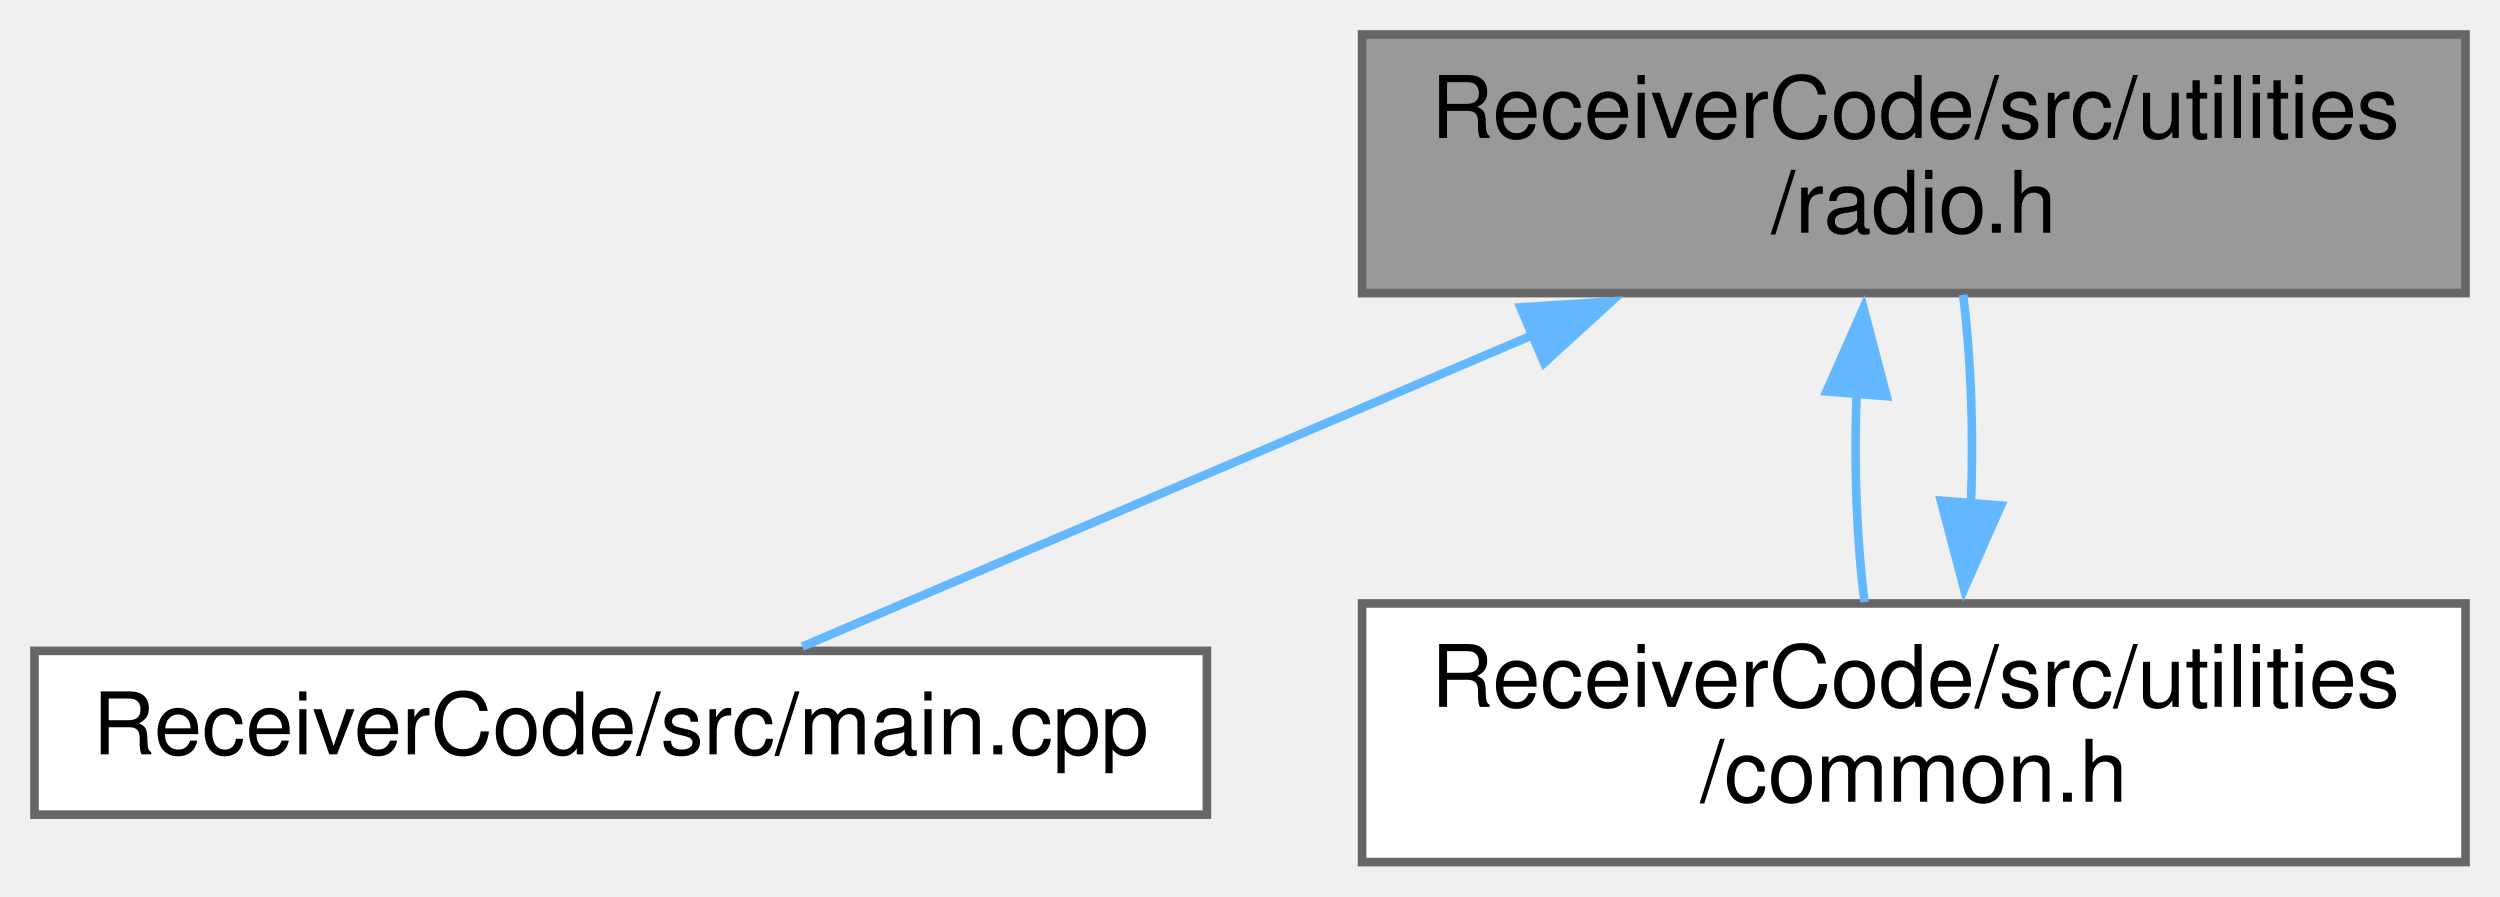
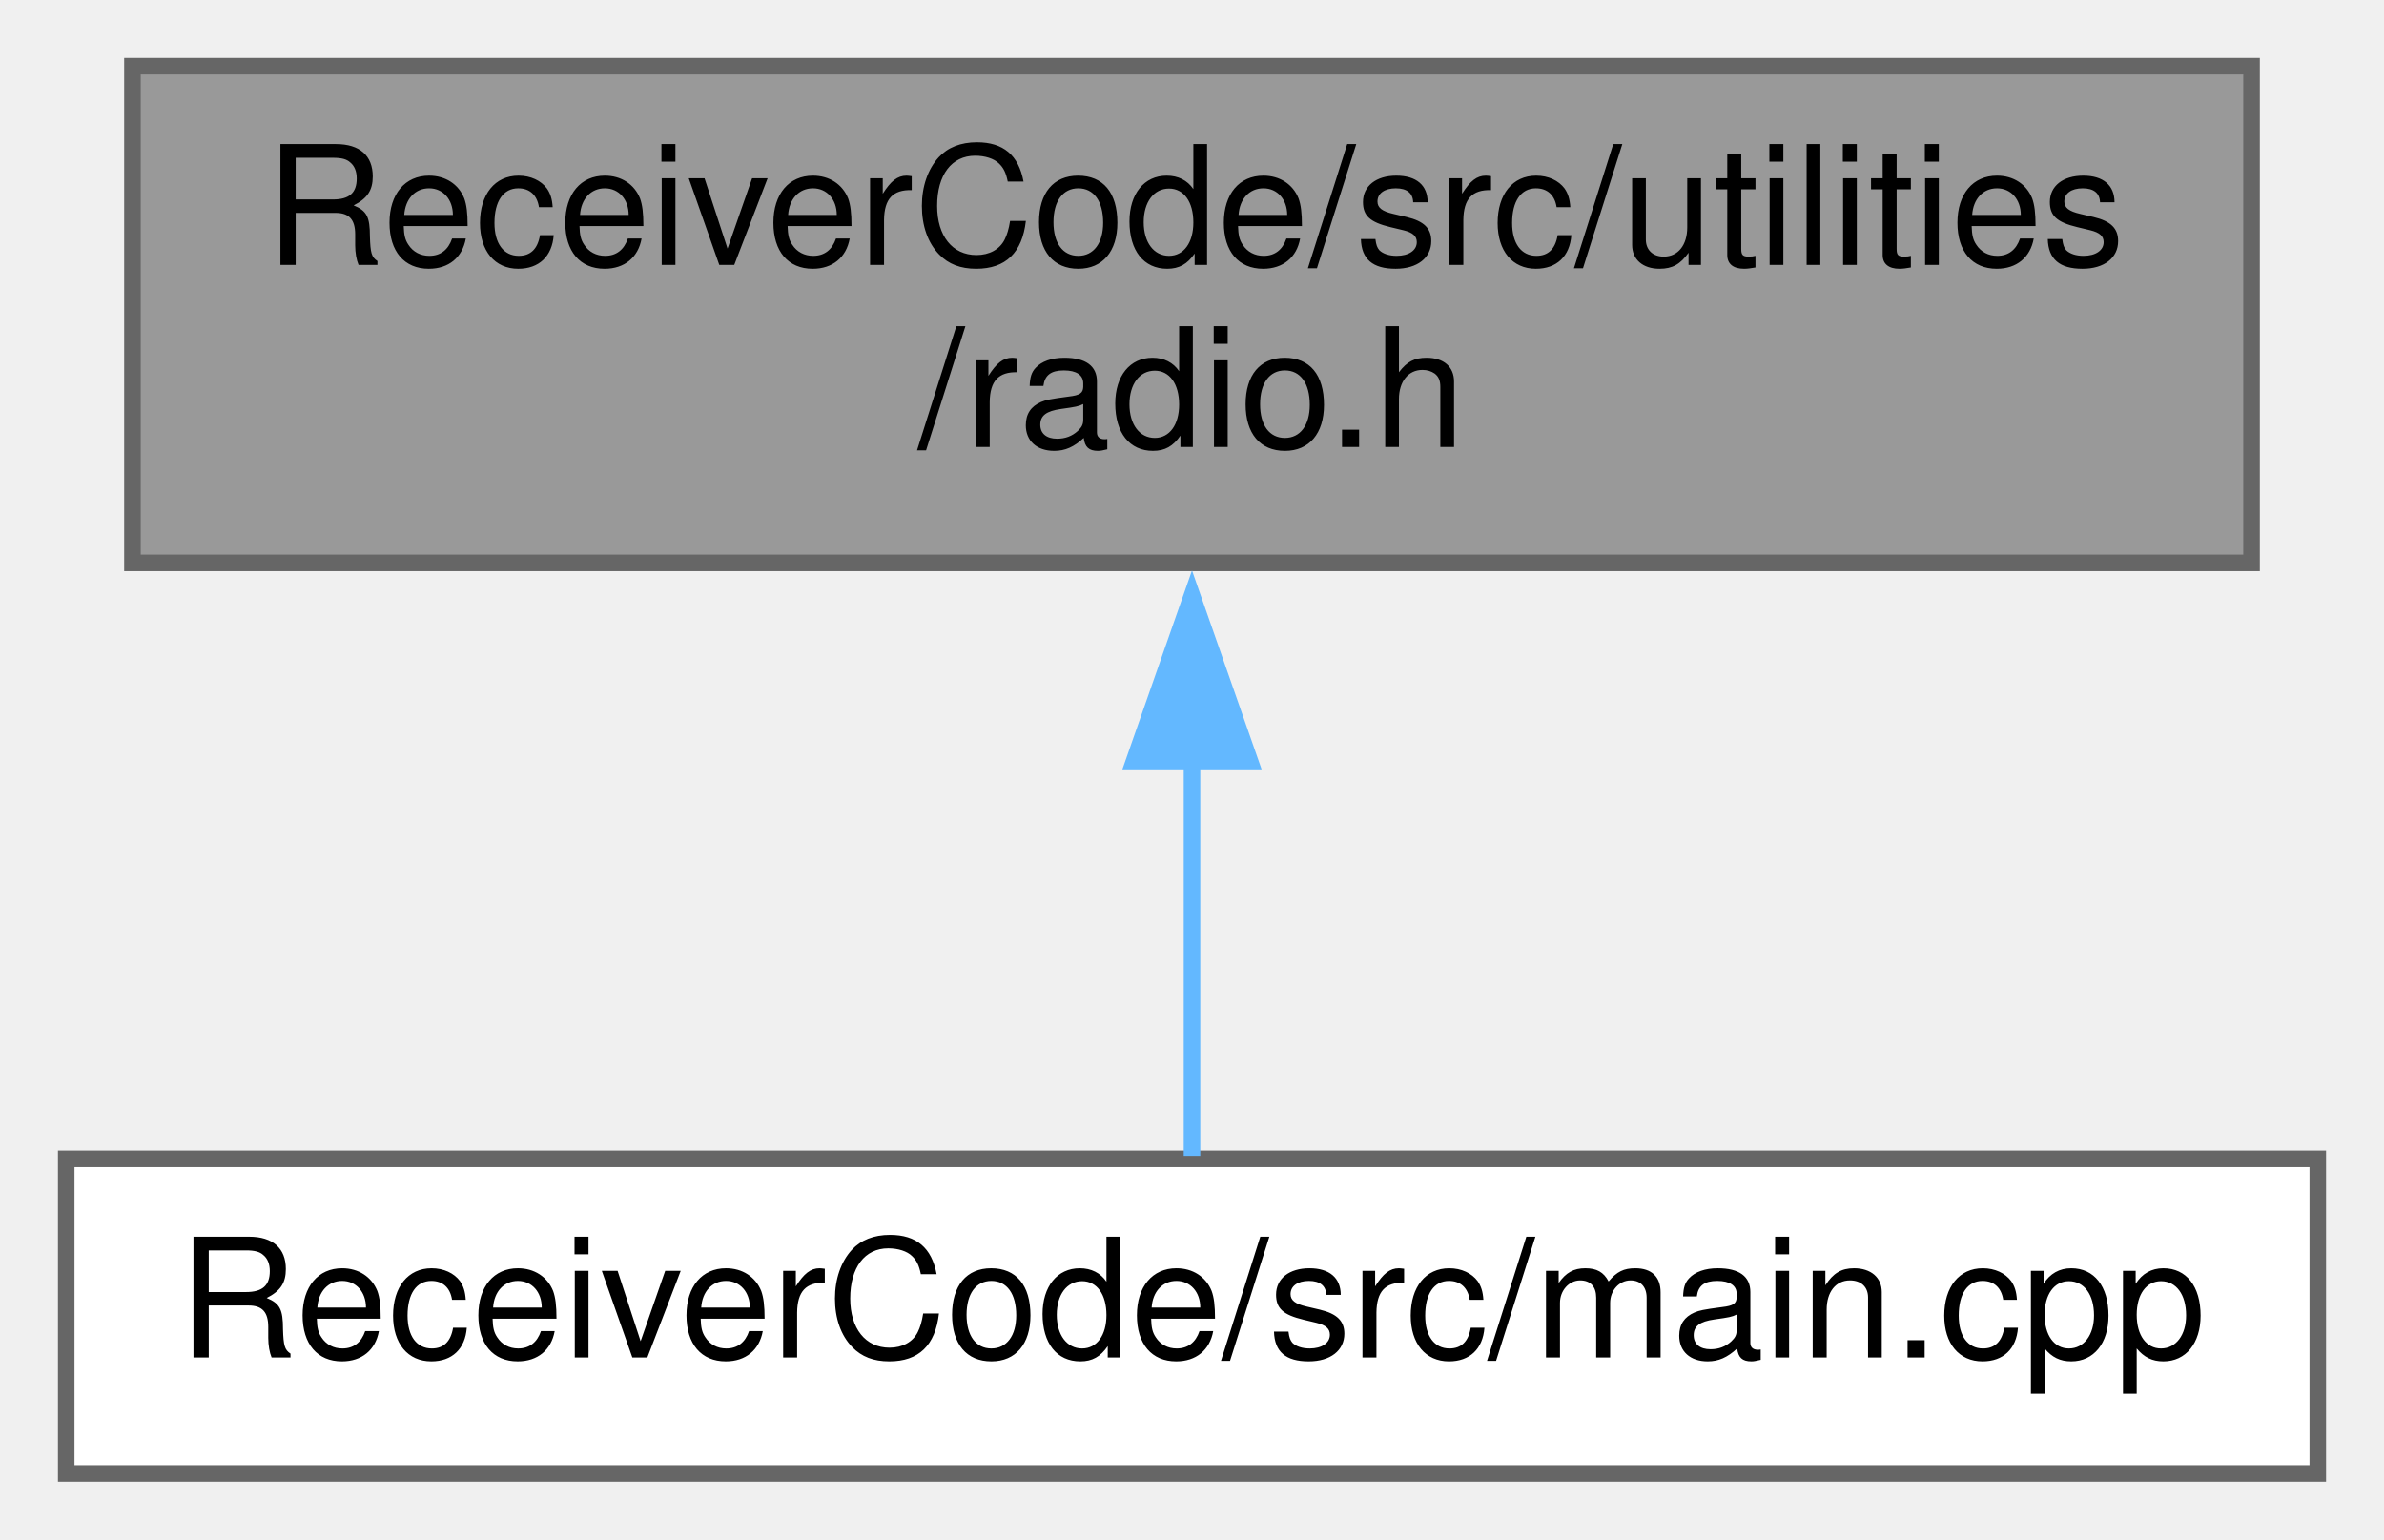
- <svg xmlns="http://www.w3.org/2000/svg" xmlns:xlink="http://www.w3.org/1999/xlink" width="290pt" height="104pt" viewBox="0.00 0.00 290.00 104.00">
-   <g id="graph0" class="graph" transform="scale(1 1) rotate(0) translate(4 100)">
+ <svg xmlns="http://www.w3.org/2000/svg" xmlns:xlink="http://www.w3.org/1999/xlink" width="144pt" height="93pt" viewBox="0.00 0.00 144.00 93.00">
+   <g id="graph0" class="graph" transform="scale(1 1) rotate(0) translate(4 89)">
    <g id="node1" class="node">
      <g id="a_node1">
        <a xlink:title=" ">
-           <polygon fill="#999999" stroke="#666666" points="282,-96 154,-96 154,-66 282,-66 282,-96" />
-           <text text-anchor="start" x="162" y="-84" font-family="Helvetica,sans-Serif" font-size="10.00">ReceiverCode/src/utilities</text>
-           <text text-anchor="middle" x="218" y="-73" font-family="Helvetica,sans-Serif" font-size="10.00">/radio.h</text>
+           <polygon fill="#999999" stroke="#666666" points="132,-85 4,-85 4,-55 132,-55 132,-85" />
+           <text text-anchor="start" x="12" y="-73" font-family="Helvetica,sans-Serif" font-size="10.00">ReceiverCode/src/utilities</text>
+           <text text-anchor="middle" x="68" y="-62" font-family="Helvetica,sans-Serif" font-size="10.00">/radio.h</text>
        </a>
      </g>
    </g>
    <g id="node2" class="node">
      <g id="a_node2">
        <a xlink:href="ReceiverCode_2src_2main_8cpp.html" target="_top" xlink:title=" ">
-           <polygon fill="white" stroke="#666666" points="136,-24.5 0,-24.5 0,-5.5 136,-5.5 136,-24.5" />
-           <text text-anchor="middle" x="68" y="-12.5" font-family="Helvetica,sans-Serif" font-size="10.00">ReceiverCode/src/main.cpp</text>
+           <polygon fill="white" stroke="#666666" points="136,-19 0,-19 0,0 136,0 136,-19" />
+           <text text-anchor="middle" x="68" y="-7" font-family="Helvetica,sans-Serif" font-size="10.00">ReceiverCode/src/main.cpp</text>
        </a>
      </g>
    </g>
    <g id="edge1" class="edge">
-       <path fill="none" stroke="#63b8ff" d="M173.99,-61.22C145.99,-49.27 110.99,-34.34 89.06,-24.99" />
-       <polygon fill="#63b8ff" stroke="#63b8ff" points="172.37,-64.34 182.94,-65.04 175.12,-57.9 172.37,-64.34" />
-     </g>
-     <g id="node3" class="node">
-       <g id="a_node3">
-         <a xlink:href="common_8h.html" target="_top" xlink:title=" ">
-           <polygon fill="white" stroke="#666666" points="282,-30 154,-30 154,0 282,0 282,-30" />
-           <text text-anchor="start" x="162" y="-18" font-family="Helvetica,sans-Serif" font-size="10.00">ReceiverCode/src/utilities</text>
-           <text text-anchor="middle" x="218" y="-7" font-family="Helvetica,sans-Serif" font-size="10.00">/common.h</text>
-         </a>
-       </g>
-     </g>
-     <g id="edge2" class="edge">
-       <path fill="none" stroke="#63b8ff" d="M211.37,-54.39C211.05,-46.13 211.36,-37.28 212.29,-30.16" />
-       <polygon fill="#63b8ff" stroke="#63b8ff" points="207.88,-54.6 212.16,-64.29 214.85,-54.04 207.88,-54.6" />
-     </g>
-     <g id="edge3" class="edge">
-       <path fill="none" stroke="#63b8ff" d="M224.63,-41.56C224.95,-49.82 224.64,-58.67 223.72,-65.8" />
-       <polygon fill="#63b8ff" stroke="#63b8ff" points="228.12,-41.36 223.84,-31.67 221.14,-41.92 228.12,-41.36" />
+       <path fill="none" stroke="#63b8ff" d="M68,-43.3C68,-34.65 68,-25.58 68,-19.18" />
+       <polygon fill="#63b8ff" stroke="#63b8ff" points="64.5,-43.03 68,-53.03 71.5,-43.03 64.5,-43.03" />
    </g>
  </g>
</svg>
